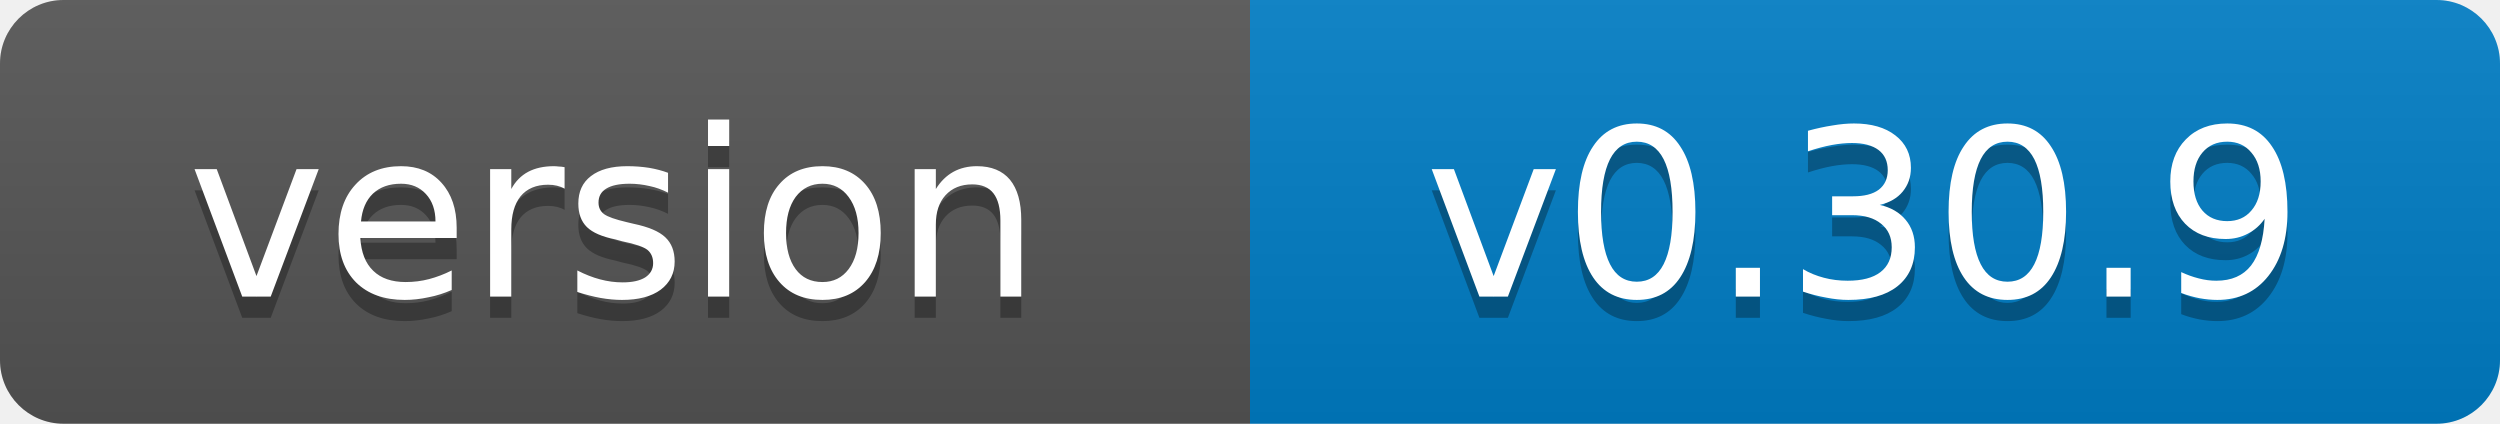
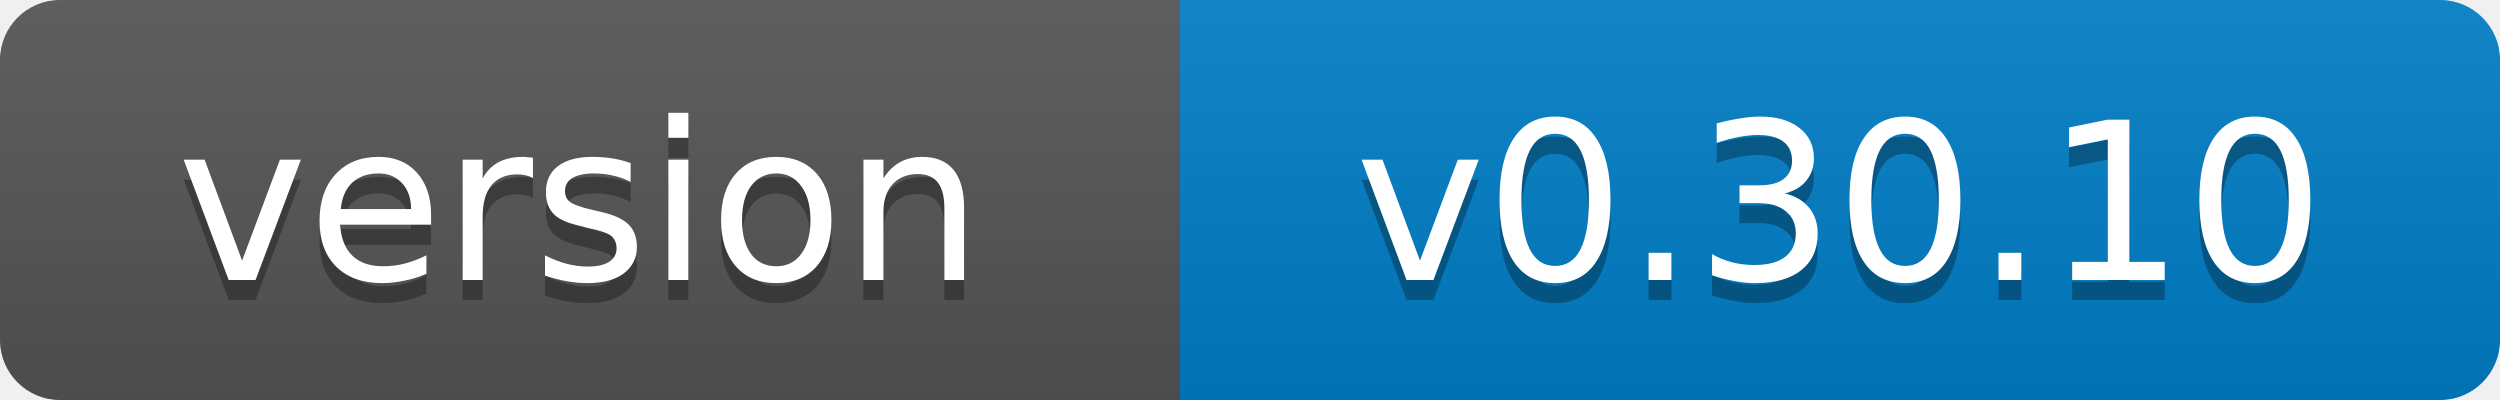
- <svg xmlns="http://www.w3.org/2000/svg" width="118" height="20" role="img" aria-label="version: v0.30.9">
+ <svg xmlns="http://www.w3.org/2000/svg" width="125" height="20" role="img" aria-label="version: v0.30.10">
  <linearGradient id="s" x2="0" y2="100%">
    <stop offset="0" stop-color="#bbb" stop-opacity=".1" />
    <stop offset="1" stop-opacity=".1" />
  </linearGradient>
  <clipPath id="r">
-     <rect width="118" height="20" rx="3" fill="#fff" />
+     <rect width="125" height="20" rx="3" fill="#fff" />
  </clipPath>
  <g clip-path="url(#r)">
    <rect width="59" height="20" fill="#555" />
-     <rect x="59" width="59" height="20" fill="#007ec6" />
-     <rect width="118" height="20" fill="url(#s)" />
+     <rect x="59" width="66" height="20" fill="#007ec6" />
+     <rect width="125" height="20" fill="url(#s)" />
  </g>
  <g fill="#fff" text-anchor="middle" font-family="Verdana,Geneva,DejaVu Sans,sans-serif" font-size="11">
    <text x="29" y="15" fill="#010101" fill-opacity=".3">version</text>
    <text x="29" y="14">version</text>
-     <text x="88" y="15" fill="#010101" fill-opacity=".3">v0.30.9</text>
-     <text x="88" y="14">v0.30.9</text>
+     <text x="92" y="15" fill="#010101" fill-opacity=".3">v0.30.10</text>
+     <text x="92" y="14">v0.30.10</text>
  </g>
</svg>
